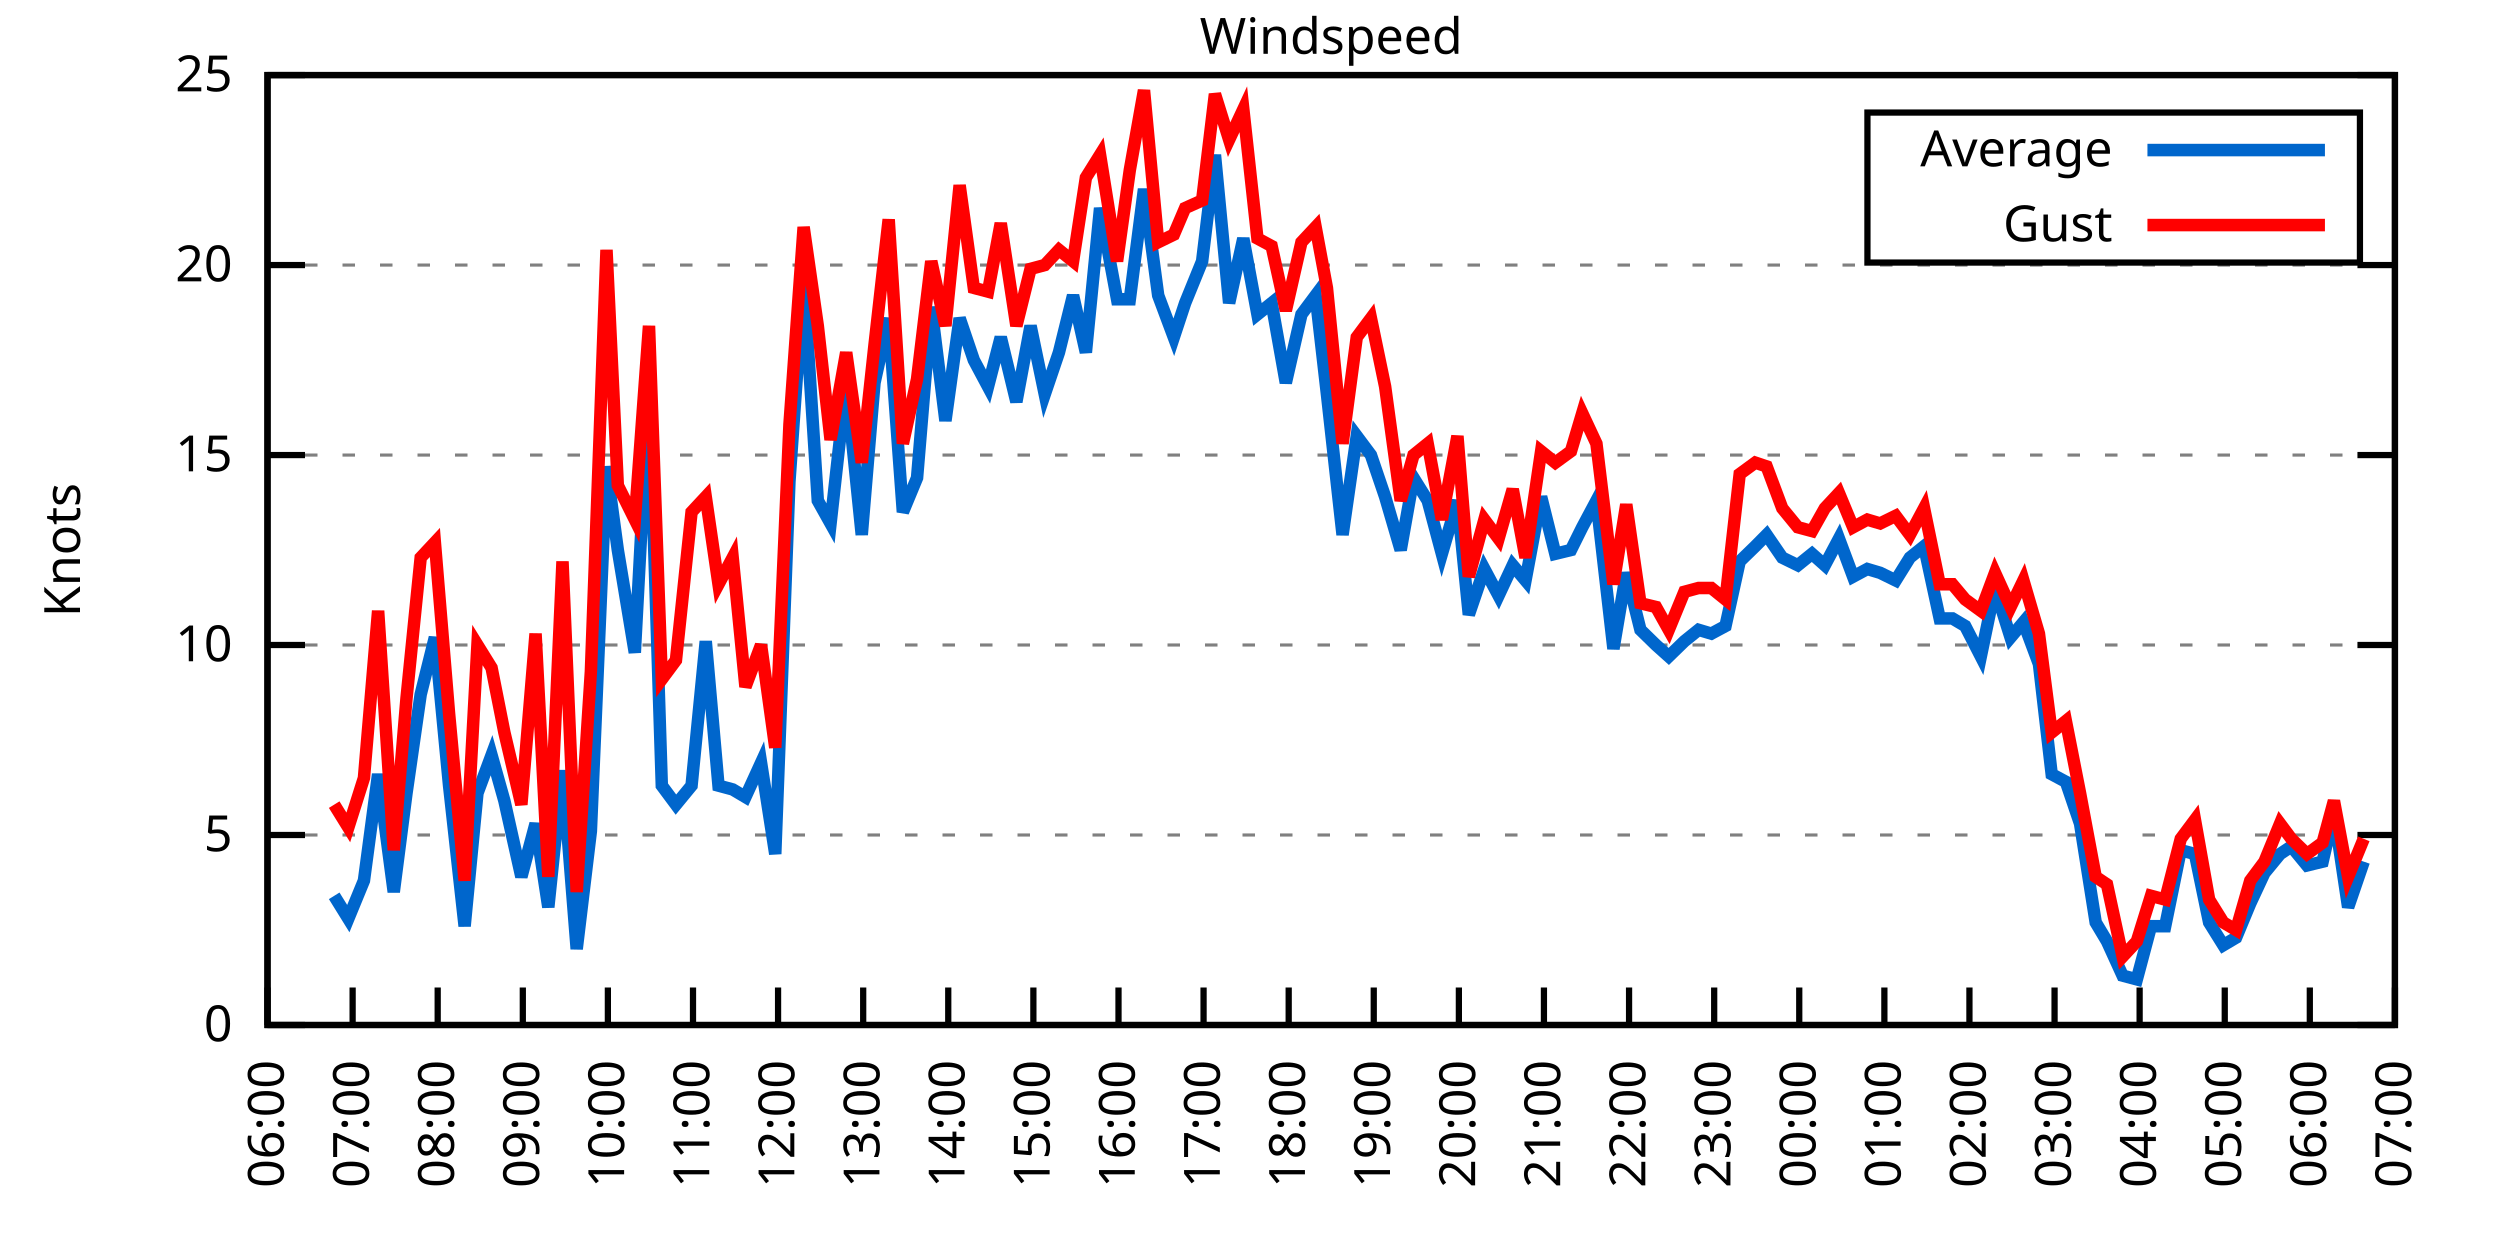
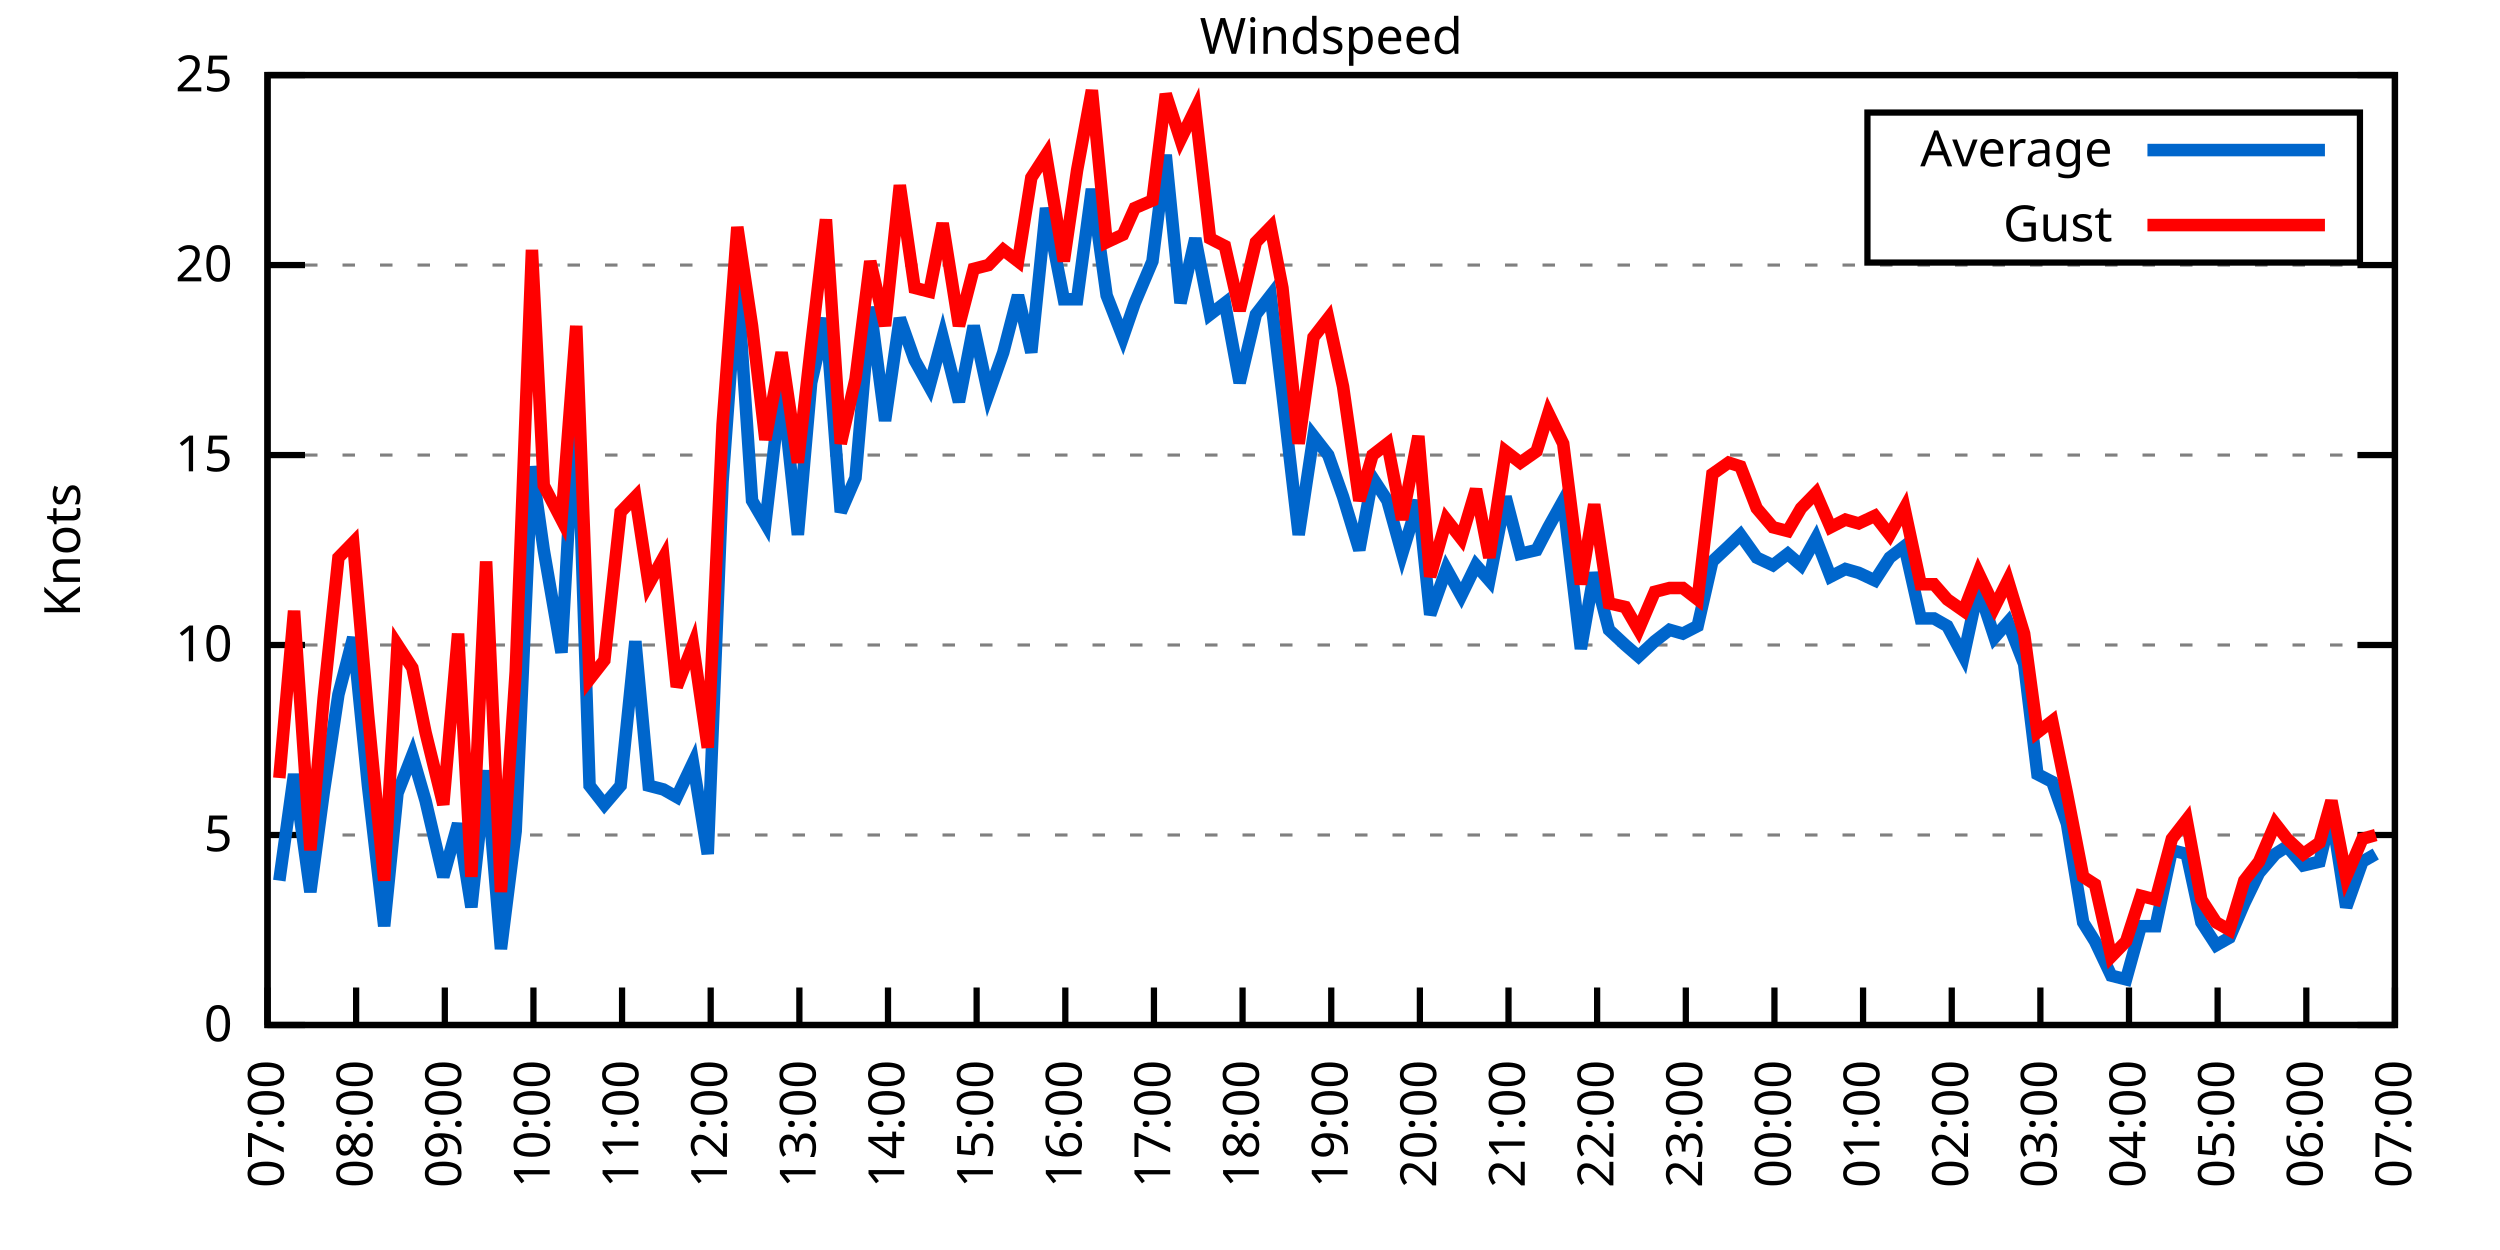
<svg xmlns="http://www.w3.org/2000/svg" xmlns:xlink="http://www.w3.org/1999/xlink" width="400" height="200" viewBox="0 0 400 200">
  <g id="gnuplot_canvas">
    <rect x="0" y="0" width="400" height="200" fill="none" />
    <defs>
      <circle id="gpDot" r="0.5" stroke-width="0.5" stroke="currentColor" />
      <path id="gpPt0" stroke-width="0.333" stroke="currentColor" d="M-1,0 h2 M0,-1 v2" />
      <path id="gpPt1" stroke-width="0.333" stroke="currentColor" d="M-1,-1 L1,1 M1,-1 L-1,1" />
      <path id="gpPt2" stroke-width="0.333" stroke="currentColor" d="M-1,0 L1,0 M0,-1 L0,1 M-1,-1 L1,1 M-1,1 L1,-1" />
      <rect id="gpPt3" stroke-width="0.333" stroke="currentColor" x="-1" y="-1" width="2" height="2" />
      <rect id="gpPt4" stroke-width="0.333" stroke="currentColor" fill="currentColor" x="-1" y="-1" width="2" height="2" />
      <circle id="gpPt5" stroke-width="0.333" stroke="currentColor" cx="0" cy="0" r="1" />
      <use xlink:href="#gpPt5" id="gpPt6" fill="currentColor" stroke="none" />
      <path id="gpPt7" stroke-width="0.333" stroke="currentColor" d="M0,-1.33 L-1.33,0.67 L1.33,0.67 z" />
      <use xlink:href="#gpPt7" id="gpPt8" fill="currentColor" stroke="none" />
      <use xlink:href="#gpPt7" id="gpPt9" stroke="currentColor" transform="rotate(180)" />
      <use xlink:href="#gpPt9" id="gpPt10" fill="currentColor" stroke="none" />
      <use xlink:href="#gpPt3" id="gpPt11" stroke="currentColor" transform="rotate(45)" />
      <use xlink:href="#gpPt11" id="gpPt12" fill="currentColor" stroke="none" />
      <path id="gpPt13" stroke-width="0.333" stroke="currentColor" d="M0,1.330 L1.265,0.411 L0.782,-1.067 L-0.782,-1.076 L-1.265,0.411 z" />
      <use xlink:href="#gpPt13" id="gpPt14" fill="currentColor" stroke="none" />
      <filter id="textbox" filterUnits="objectBoundingBox" x="0" y="0" height="1" width="1">
        <feFlood flood-color="white" flood-opacity="1" result="bgnd" />
        <feComposite in="SourceGraphic" in2="bgnd" operator="atop" />
      </filter>
      <filter id="greybox" filterUnits="objectBoundingBox" x="0" y="0" height="1" width="1">
        <feFlood flood-color="lightgrey" flood-opacity="1" result="grey" />
        <feComposite in="SourceGraphic" in2="grey" operator="atop" />
      </filter>
    </defs>
    <g fill="none" color="white" stroke="currentColor" stroke-width="1.00" stroke-linecap="butt" stroke-linejoin="miter">
</g>
    <g fill="none" color="black" stroke="currentColor" stroke-width="1.00" stroke-linecap="butt" stroke-linejoin="miter">
      <g stroke="none" shape-rendering="crispEdges">
        <polygon fill="rgb(255, 255, 255)" points="42.80,164.00 383.18,164.00 383.18,12.02 42.80,12.02 " />
      </g>
    </g>
    <g fill="none" color="black" stroke="currentColor" stroke-width="1.00" stroke-linecap="butt" stroke-linejoin="miter">
</g>
    <g fill="none" color="black" stroke="black" stroke-width="0.50" stroke-linecap="butt" stroke-linejoin="miter">
</g>
    <g fill="none" color="gray" stroke="currentColor" stroke-width="0.50" stroke-linecap="butt" stroke-linejoin="miter">
      <path stroke="gray" stroke-dasharray="2,4" class="gridline" d="M42.80,164.00 L383.19,164.00  " />
    </g>
    <g fill="none" color="gray" stroke="gray" stroke-width="1.00" stroke-linecap="butt" stroke-linejoin="miter">
</g>
    <g fill="none" color="black" stroke="currentColor" stroke-width="1.00" stroke-linecap="butt" stroke-linejoin="miter">
      <path stroke="black" d="M42.80,164.00 L48.80,164.00 M383.19,164.00 L377.19,164.00  " />
      <g transform="translate(37.20,166.60)" stroke="none" fill="black" font-family="Sans" font-size="8.00" text-anchor="end">
        <text>
          <tspan font-family="Sans"> 0</tspan>
        </text>
      </g>
    </g>
    <g fill="none" color="black" stroke="currentColor" stroke-width="1.00" stroke-linecap="butt" stroke-linejoin="miter">
</g>
    <g fill="none" color="black" stroke="black" stroke-width="0.50" stroke-linecap="butt" stroke-linejoin="miter">
</g>
    <g fill="none" color="gray" stroke="currentColor" stroke-width="0.50" stroke-linecap="butt" stroke-linejoin="miter">
      <path stroke="gray" stroke-dasharray="2,4" class="gridline" d="M42.80,133.60 L383.19,133.60  " />
    </g>
    <g fill="none" color="gray" stroke="gray" stroke-width="1.00" stroke-linecap="butt" stroke-linejoin="miter">
</g>
    <g fill="none" color="black" stroke="currentColor" stroke-width="1.00" stroke-linecap="butt" stroke-linejoin="miter">
      <path stroke="black" d="M42.80,133.60 L48.80,133.60 M383.19,133.60 L377.19,133.60  " />
      <g transform="translate(37.20,136.20)" stroke="none" fill="black" font-family="Sans" font-size="8.00" text-anchor="end">
        <text>
          <tspan font-family="Sans"> 5</tspan>
        </text>
      </g>
    </g>
    <g fill="none" color="black" stroke="currentColor" stroke-width="1.00" stroke-linecap="butt" stroke-linejoin="miter">
</g>
    <g fill="none" color="black" stroke="black" stroke-width="0.50" stroke-linecap="butt" stroke-linejoin="miter">
</g>
    <g fill="none" color="gray" stroke="currentColor" stroke-width="0.50" stroke-linecap="butt" stroke-linejoin="miter">
      <path stroke="gray" stroke-dasharray="2,4" class="gridline" d="M42.80,103.20 L383.19,103.20  " />
    </g>
    <g fill="none" color="gray" stroke="gray" stroke-width="1.00" stroke-linecap="butt" stroke-linejoin="miter">
</g>
    <g fill="none" color="black" stroke="currentColor" stroke-width="1.00" stroke-linecap="butt" stroke-linejoin="miter">
      <path stroke="black" d="M42.80,103.20 L48.80,103.20 M383.19,103.20 L377.19,103.20  " />
      <g transform="translate(37.20,105.80)" stroke="none" fill="black" font-family="Sans" font-size="8.00" text-anchor="end">
        <text>
          <tspan font-family="Sans"> 10</tspan>
        </text>
      </g>
    </g>
    <g fill="none" color="black" stroke="currentColor" stroke-width="1.00" stroke-linecap="butt" stroke-linejoin="miter">
</g>
    <g fill="none" color="black" stroke="black" stroke-width="0.50" stroke-linecap="butt" stroke-linejoin="miter">
</g>
    <g fill="none" color="gray" stroke="currentColor" stroke-width="0.50" stroke-linecap="butt" stroke-linejoin="miter">
      <path stroke="gray" stroke-dasharray="2,4" class="gridline" d="M42.80,72.81 L383.19,72.81  " />
    </g>
    <g fill="none" color="gray" stroke="gray" stroke-width="1.00" stroke-linecap="butt" stroke-linejoin="miter">
</g>
    <g fill="none" color="black" stroke="currentColor" stroke-width="1.00" stroke-linecap="butt" stroke-linejoin="miter">
      <path stroke="black" d="M42.80,72.81 L48.80,72.81 M383.19,72.81 L377.19,72.81  " />
      <g transform="translate(37.20,75.41)" stroke="none" fill="black" font-family="Sans" font-size="8.00" text-anchor="end">
        <text>
          <tspan font-family="Sans"> 15</tspan>
        </text>
      </g>
    </g>
    <g fill="none" color="black" stroke="currentColor" stroke-width="1.00" stroke-linecap="butt" stroke-linejoin="miter">
</g>
    <g fill="none" color="black" stroke="black" stroke-width="0.50" stroke-linecap="butt" stroke-linejoin="miter">
</g>
    <g fill="none" color="gray" stroke="currentColor" stroke-width="0.50" stroke-linecap="butt" stroke-linejoin="miter">
      <path stroke="gray" stroke-dasharray="2,4" class="gridline" d="M42.80,42.41 L383.19,42.41  " />
    </g>
    <g fill="none" color="gray" stroke="gray" stroke-width="1.00" stroke-linecap="butt" stroke-linejoin="miter">
</g>
    <g fill="none" color="black" stroke="currentColor" stroke-width="1.00" stroke-linecap="butt" stroke-linejoin="miter">
      <path stroke="black" d="M42.80,42.41 L48.80,42.41 M383.19,42.41 L377.19,42.41  " />
      <g transform="translate(37.20,45.01)" stroke="none" fill="black" font-family="Sans" font-size="8.00" text-anchor="end">
        <text>
          <tspan font-family="Sans"> 20</tspan>
        </text>
      </g>
    </g>
    <g fill="none" color="black" stroke="currentColor" stroke-width="1.00" stroke-linecap="butt" stroke-linejoin="miter">
</g>
    <g fill="none" color="black" stroke="black" stroke-width="0.50" stroke-linecap="butt" stroke-linejoin="miter">
</g>
    <g fill="none" color="gray" stroke="currentColor" stroke-width="0.50" stroke-linecap="butt" stroke-linejoin="miter">
      <path stroke="gray" stroke-dasharray="2,4" class="gridline" d="M42.80,12.01 L383.19,12.01  " />
    </g>
    <g fill="none" color="gray" stroke="gray" stroke-width="1.00" stroke-linecap="butt" stroke-linejoin="miter">
</g>
    <g fill="none" color="black" stroke="currentColor" stroke-width="1.00" stroke-linecap="butt" stroke-linejoin="miter">
      <path stroke="black" d="M42.80,12.01 L48.80,12.01 M383.19,12.01 L377.19,12.01  " />
      <g transform="translate(37.20,14.61)" stroke="none" fill="black" font-family="Sans" font-size="8.00" text-anchor="end">
        <text>
          <tspan font-family="Sans"> 25</tspan>
        </text>
      </g>
    </g>
    <g fill="none" color="black" stroke="currentColor" stroke-width="1.00" stroke-linecap="butt" stroke-linejoin="miter">
      <path stroke="black" d="M42.80,164.00 L42.80,158.00  " />
      <g transform="translate(45.40,169.60) rotate(270.00)" stroke="none" fill="black" font-family="Sans" font-size="8.00" text-anchor="end">
        <text>
-           <tspan font-family="Sans">06:00</tspan>
-         </text>
-       </g>
-     </g>
-     <g fill="none" color="black" stroke="currentColor" stroke-width="1.00" stroke-linecap="butt" stroke-linejoin="miter">
-       <path stroke="black" d="M56.42,164.00 L56.42,158.00  " />
-       <g transform="translate(59.02,169.60) rotate(270.00)" stroke="none" fill="black" font-family="Sans" font-size="8.00" text-anchor="end">
-         <text>
          <tspan font-family="Sans">07:00</tspan>
        </text>
      </g>
    </g>
    <g fill="none" color="black" stroke="currentColor" stroke-width="1.00" stroke-linecap="butt" stroke-linejoin="miter">
-       <path stroke="black" d="M70.03,164.00 L70.03,158.00  " />
-       <g transform="translate(72.63,169.60) rotate(270.00)" stroke="none" fill="black" font-family="Sans" font-size="8.00" text-anchor="end">
+       <path stroke="black" d="M56.98,164.00 L56.98,158.00  " />
+       <g transform="translate(59.58,169.60) rotate(270.00)" stroke="none" fill="black" font-family="Sans" font-size="8.00" text-anchor="end">
        <text>
          <tspan font-family="Sans">08:00</tspan>
        </text>
      </g>
    </g>
    <g fill="none" color="black" stroke="currentColor" stroke-width="1.00" stroke-linecap="butt" stroke-linejoin="miter">
-       <path stroke="black" d="M83.65,164.00 L83.65,158.00  " />
-       <g transform="translate(86.25,169.60) rotate(270.00)" stroke="none" fill="black" font-family="Sans" font-size="8.00" text-anchor="end">
+       <path stroke="black" d="M71.17,164.00 L71.17,158.00  " />
+       <g transform="translate(73.77,169.60) rotate(270.00)" stroke="none" fill="black" font-family="Sans" font-size="8.00" text-anchor="end">
        <text>
          <tspan font-family="Sans">09:00</tspan>
        </text>
      </g>
    </g>
    <g fill="none" color="black" stroke="currentColor" stroke-width="1.00" stroke-linecap="butt" stroke-linejoin="miter">
-       <path stroke="black" d="M97.26,164.00 L97.26,158.00  " />
-       <g transform="translate(99.86,169.60) rotate(270.00)" stroke="none" fill="black" font-family="Sans" font-size="8.00" text-anchor="end">
+       <path stroke="black" d="M85.35,164.00 L85.35,158.00  " />
+       <g transform="translate(87.95,169.60) rotate(270.00)" stroke="none" fill="black" font-family="Sans" font-size="8.00" text-anchor="end">
        <text>
          <tspan font-family="Sans">10:00</tspan>
        </text>
      </g>
    </g>
    <g fill="none" color="black" stroke="currentColor" stroke-width="1.00" stroke-linecap="butt" stroke-linejoin="miter">
-       <path stroke="black" d="M110.88,164.00 L110.88,158.00  " />
-       <g transform="translate(113.48,169.60) rotate(270.00)" stroke="none" fill="black" font-family="Sans" font-size="8.00" text-anchor="end">
+       <path stroke="black" d="M99.53,164.00 L99.53,158.00  " />
+       <g transform="translate(102.13,169.60) rotate(270.00)" stroke="none" fill="black" font-family="Sans" font-size="8.00" text-anchor="end">
        <text>
          <tspan font-family="Sans">11:00</tspan>
        </text>
      </g>
    </g>
    <g fill="none" color="black" stroke="currentColor" stroke-width="1.00" stroke-linecap="butt" stroke-linejoin="miter">
-       <path stroke="black" d="M124.49,164.00 L124.49,158.00  " />
-       <g transform="translate(127.09,169.60) rotate(270.00)" stroke="none" fill="black" font-family="Sans" font-size="8.00" text-anchor="end">
+       <path stroke="black" d="M113.71,164.00 L113.71,158.00  " />
+       <g transform="translate(116.31,169.60) rotate(270.00)" stroke="none" fill="black" font-family="Sans" font-size="8.00" text-anchor="end">
        <text>
          <tspan font-family="Sans">12:00</tspan>
        </text>
      </g>
    </g>
    <g fill="none" color="black" stroke="currentColor" stroke-width="1.00" stroke-linecap="butt" stroke-linejoin="miter">
-       <path stroke="black" d="M138.11,164.00 L138.11,158.00  " />
-       <g transform="translate(140.71,169.60) rotate(270.00)" stroke="none" fill="black" font-family="Sans" font-size="8.00" text-anchor="end">
+       <path stroke="black" d="M127.90,164.00 L127.90,158.00  " />
+       <g transform="translate(130.50,169.60) rotate(270.00)" stroke="none" fill="black" font-family="Sans" font-size="8.00" text-anchor="end">
        <text>
          <tspan font-family="Sans">13:00</tspan>
        </text>
      </g>
    </g>
    <g fill="none" color="black" stroke="currentColor" stroke-width="1.00" stroke-linecap="butt" stroke-linejoin="miter">
-       <path stroke="black" d="M151.72,164.00 L151.72,158.00  " />
-       <g transform="translate(154.32,169.60) rotate(270.00)" stroke="none" fill="black" font-family="Sans" font-size="8.00" text-anchor="end">
+       <path stroke="black" d="M142.08,164.00 L142.08,158.00  " />
+       <g transform="translate(144.68,169.60) rotate(270.00)" stroke="none" fill="black" font-family="Sans" font-size="8.00" text-anchor="end">
        <text>
          <tspan font-family="Sans">14:00</tspan>
        </text>
      </g>
    </g>
    <g fill="none" color="black" stroke="currentColor" stroke-width="1.00" stroke-linecap="butt" stroke-linejoin="miter">
-       <path stroke="black" d="M165.34,164.00 L165.34,158.00  " />
-       <g transform="translate(167.94,169.60) rotate(270.00)" stroke="none" fill="black" font-family="Sans" font-size="8.00" text-anchor="end">
+       <path stroke="black" d="M156.26,164.00 L156.26,158.00  " />
+       <g transform="translate(158.86,169.60) rotate(270.00)" stroke="none" fill="black" font-family="Sans" font-size="8.00" text-anchor="end">
        <text>
          <tspan font-family="Sans">15:00</tspan>
        </text>
      </g>
    </g>
    <g fill="none" color="black" stroke="currentColor" stroke-width="1.00" stroke-linecap="butt" stroke-linejoin="miter">
-       <path stroke="black" d="M178.96,164.00 L178.96,158.00  " />
-       <g transform="translate(181.56,169.60) rotate(270.00)" stroke="none" fill="black" font-family="Sans" font-size="8.00" text-anchor="end">
+       <path stroke="black" d="M170.45,164.00 L170.45,158.00  " />
+       <g transform="translate(173.05,169.60) rotate(270.00)" stroke="none" fill="black" font-family="Sans" font-size="8.00" text-anchor="end">
        <text>
          <tspan font-family="Sans">16:00</tspan>
        </text>
      </g>
    </g>
    <g fill="none" color="black" stroke="currentColor" stroke-width="1.00" stroke-linecap="butt" stroke-linejoin="miter">
-       <path stroke="black" d="M192.57,164.00 L192.57,158.00  " />
-       <g transform="translate(195.17,169.60) rotate(270.00)" stroke="none" fill="black" font-family="Sans" font-size="8.00" text-anchor="end">
+       <path stroke="black" d="M184.63,164.00 L184.63,158.00  " />
+       <g transform="translate(187.23,169.60) rotate(270.00)" stroke="none" fill="black" font-family="Sans" font-size="8.00" text-anchor="end">
        <text>
          <tspan font-family="Sans">17:00</tspan>
        </text>
      </g>
    </g>
    <g fill="none" color="black" stroke="currentColor" stroke-width="1.00" stroke-linecap="butt" stroke-linejoin="miter">
-       <path stroke="black" d="M206.19,164.00 L206.19,158.00  " />
-       <g transform="translate(208.79,169.60) rotate(270.00)" stroke="none" fill="black" font-family="Sans" font-size="8.00" text-anchor="end">
+       <path stroke="black" d="M198.81,164.00 L198.81,158.00  " />
+       <g transform="translate(201.41,169.60) rotate(270.00)" stroke="none" fill="black" font-family="Sans" font-size="8.00" text-anchor="end">
        <text>
          <tspan font-family="Sans">18:00</tspan>
        </text>
      </g>
    </g>
    <g fill="none" color="black" stroke="currentColor" stroke-width="1.00" stroke-linecap="butt" stroke-linejoin="miter">
-       <path stroke="black" d="M219.80,164.00 L219.80,158.00  " />
-       <g transform="translate(222.40,169.60) rotate(270.00)" stroke="none" fill="black" font-family="Sans" font-size="8.00" text-anchor="end">
+       <path stroke="black" d="M213.00,164.00 L213.00,158.00  " />
+       <g transform="translate(215.60,169.60) rotate(270.00)" stroke="none" fill="black" font-family="Sans" font-size="8.00" text-anchor="end">
        <text>
          <tspan font-family="Sans">19:00</tspan>
        </text>
      </g>
    </g>
    <g fill="none" color="black" stroke="currentColor" stroke-width="1.00" stroke-linecap="butt" stroke-linejoin="miter">
-       <path stroke="black" d="M233.42,164.00 L233.42,158.00  " />
-       <g transform="translate(236.02,169.60) rotate(270.00)" stroke="none" fill="black" font-family="Sans" font-size="8.00" text-anchor="end">
+       <path stroke="black" d="M227.18,164.00 L227.18,158.00  " />
+       <g transform="translate(229.78,169.60) rotate(270.00)" stroke="none" fill="black" font-family="Sans" font-size="8.00" text-anchor="end">
        <text>
          <tspan font-family="Sans">20:00</tspan>
        </text>
      </g>
    </g>
    <g fill="none" color="black" stroke="currentColor" stroke-width="1.00" stroke-linecap="butt" stroke-linejoin="miter">
-       <path stroke="black" d="M247.03,164.00 L247.03,158.00  " />
-       <g transform="translate(249.63,169.60) rotate(270.00)" stroke="none" fill="black" font-family="Sans" font-size="8.00" text-anchor="end">
+       <path stroke="black" d="M241.36,164.00 L241.36,158.00  " />
+       <g transform="translate(243.96,169.60) rotate(270.00)" stroke="none" fill="black" font-family="Sans" font-size="8.00" text-anchor="end">
        <text>
          <tspan font-family="Sans">21:00</tspan>
        </text>
      </g>
    </g>
    <g fill="none" color="black" stroke="currentColor" stroke-width="1.00" stroke-linecap="butt" stroke-linejoin="miter">
-       <path stroke="black" d="M260.65,164.00 L260.65,158.00  " />
-       <g transform="translate(263.25,169.60) rotate(270.00)" stroke="none" fill="black" font-family="Sans" font-size="8.00" text-anchor="end">
+       <path stroke="black" d="M255.54,164.00 L255.54,158.00  " />
+       <g transform="translate(258.14,169.60) rotate(270.00)" stroke="none" fill="black" font-family="Sans" font-size="8.00" text-anchor="end">
        <text>
          <tspan font-family="Sans">22:00</tspan>
        </text>
      </g>
    </g>
    <g fill="none" color="black" stroke="currentColor" stroke-width="1.00" stroke-linecap="butt" stroke-linejoin="miter">
-       <path stroke="black" d="M274.27,164.00 L274.27,158.00  " />
-       <g transform="translate(276.87,169.60) rotate(270.00)" stroke="none" fill="black" font-family="Sans" font-size="8.00" text-anchor="end">
+       <path stroke="black" d="M269.73,164.00 L269.73,158.00  " />
+       <g transform="translate(272.33,169.60) rotate(270.00)" stroke="none" fill="black" font-family="Sans" font-size="8.00" text-anchor="end">
        <text>
          <tspan font-family="Sans">23:00</tspan>
        </text>
      </g>
    </g>
    <g fill="none" color="black" stroke="currentColor" stroke-width="1.00" stroke-linecap="butt" stroke-linejoin="miter">
-       <path stroke="black" d="M287.88,164.00 L287.88,158.00  " />
-       <g transform="translate(290.48,169.60) rotate(270.00)" stroke="none" fill="black" font-family="Sans" font-size="8.00" text-anchor="end">
+       <path stroke="black" d="M283.91,164.00 L283.91,158.00  " />
+       <g transform="translate(286.51,169.60) rotate(270.00)" stroke="none" fill="black" font-family="Sans" font-size="8.00" text-anchor="end">
        <text>
          <tspan font-family="Sans">00:00</tspan>
        </text>
      </g>
    </g>
    <g fill="none" color="black" stroke="currentColor" stroke-width="1.00" stroke-linecap="butt" stroke-linejoin="miter">
-       <path stroke="black" d="M301.50,164.00 L301.50,158.00  " />
-       <g transform="translate(304.10,169.60) rotate(270.00)" stroke="none" fill="black" font-family="Sans" font-size="8.00" text-anchor="end">
+       <path stroke="black" d="M298.09,164.00 L298.09,158.00  " />
+       <g transform="translate(300.69,169.60) rotate(270.00)" stroke="none" fill="black" font-family="Sans" font-size="8.00" text-anchor="end">
        <text>
          <tspan font-family="Sans">01:00</tspan>
        </text>
      </g>
    </g>
    <g fill="none" color="black" stroke="currentColor" stroke-width="1.00" stroke-linecap="butt" stroke-linejoin="miter">
-       <path stroke="black" d="M315.11,164.00 L315.11,158.00  " />
-       <g transform="translate(317.71,169.60) rotate(270.00)" stroke="none" fill="black" font-family="Sans" font-size="8.00" text-anchor="end">
+       <path stroke="black" d="M312.28,164.00 L312.28,158.00  " />
+       <g transform="translate(314.88,169.60) rotate(270.00)" stroke="none" fill="black" font-family="Sans" font-size="8.00" text-anchor="end">
        <text>
          <tspan font-family="Sans">02:00</tspan>
        </text>
      </g>
    </g>
    <g fill="none" color="black" stroke="currentColor" stroke-width="1.00" stroke-linecap="butt" stroke-linejoin="miter">
-       <path stroke="black" d="M328.73,164.00 L328.73,158.00  " />
-       <g transform="translate(331.33,169.60) rotate(270.00)" stroke="none" fill="black" font-family="Sans" font-size="8.00" text-anchor="end">
+       <path stroke="black" d="M326.46,164.00 L326.46,158.00  " />
+       <g transform="translate(329.06,169.60) rotate(270.00)" stroke="none" fill="black" font-family="Sans" font-size="8.00" text-anchor="end">
        <text>
          <tspan font-family="Sans">03:00</tspan>
        </text>
      </g>
    </g>
    <g fill="none" color="black" stroke="currentColor" stroke-width="1.00" stroke-linecap="butt" stroke-linejoin="miter">
-       <path stroke="black" d="M342.34,164.00 L342.34,158.00  " />
-       <g transform="translate(344.94,169.60) rotate(270.00)" stroke="none" fill="black" font-family="Sans" font-size="8.00" text-anchor="end">
+       <path stroke="black" d="M340.64,164.00 L340.64,158.00  " />
+       <g transform="translate(343.24,169.60) rotate(270.00)" stroke="none" fill="black" font-family="Sans" font-size="8.00" text-anchor="end">
        <text>
          <tspan font-family="Sans">04:00</tspan>
        </text>
      </g>
    </g>
    <g fill="none" color="black" stroke="currentColor" stroke-width="1.00" stroke-linecap="butt" stroke-linejoin="miter">
-       <path stroke="black" d="M355.96,164.00 L355.96,158.00  " />
-       <g transform="translate(358.56,169.60) rotate(270.00)" stroke="none" fill="black" font-family="Sans" font-size="8.00" text-anchor="end">
+       <path stroke="black" d="M354.82,164.00 L354.82,158.00  " />
+       <g transform="translate(357.42,169.60) rotate(270.00)" stroke="none" fill="black" font-family="Sans" font-size="8.00" text-anchor="end">
        <text>
          <tspan font-family="Sans">05:00</tspan>
        </text>
      </g>
    </g>
    <g fill="none" color="black" stroke="currentColor" stroke-width="1.00" stroke-linecap="butt" stroke-linejoin="miter">
-       <path stroke="black" d="M369.57,164.00 L369.57,158.00  " />
-       <g transform="translate(372.17,169.60) rotate(270.00)" stroke="none" fill="black" font-family="Sans" font-size="8.00" text-anchor="end">
+       <path stroke="black" d="M369.01,164.00 L369.01,158.00  " />
+       <g transform="translate(371.61,169.60) rotate(270.00)" stroke="none" fill="black" font-family="Sans" font-size="8.00" text-anchor="end">
        <text>
          <tspan font-family="Sans">06:00</tspan>
        </text>
      </g>
    </g>
    <g fill="none" color="black" stroke="currentColor" stroke-width="1.00" stroke-linecap="butt" stroke-linejoin="miter">
      <path stroke="black" d="M383.19,164.00 L383.19,158.00  " />
      <g transform="translate(385.79,169.60) rotate(270.00)" stroke="none" fill="black" font-family="Sans" font-size="8.00" text-anchor="end">
        <text>
          <tspan font-family="Sans">07:00</tspan>
        </text>
      </g>
    </g>
    <g fill="none" color="black" stroke="currentColor" stroke-width="1.00" stroke-linecap="butt" stroke-linejoin="miter">
</g>
    <g fill="none" color="black" stroke="currentColor" stroke-width="1.00" stroke-linecap="butt" stroke-linejoin="miter">
      <path stroke="black" d="M42.80,12.01 L42.80,164.00 L383.19,164.00 L383.19,12.01 L42.80,12.01 Z  " />
    </g>
    <g fill="none" color="black" stroke="currentColor" stroke-width="1.00" stroke-linecap="butt" stroke-linejoin="miter">
</g>
    <g fill="none" color="black" stroke="currentColor" stroke-width="1.00" stroke-linecap="butt" stroke-linejoin="miter">
      <path stroke="black" d="M298.79,42.01 L298.79,18.01 L377.59,18.01 L377.59,42.01 L298.79,42.01 Z  " />
    </g>
    <g id="Windspeed_plot_1">
      <g fill="none" color="white" stroke="black" stroke-width="2.00" stroke-linecap="butt" stroke-linejoin="miter">
</g>
      <g fill="none" color="black" stroke="currentColor" stroke-width="2.00" stroke-linecap="butt" stroke-linejoin="miter">
        <g transform="translate(337.99,26.61)" stroke="none" fill="black" font-family="Sans" font-size="8.00" text-anchor="end">
          <text>
            <tspan font-family="Sans">Average</tspan>
          </text>
        </g>
      </g>
      <g fill="none" color="black" stroke="currentColor" stroke-width="2.00" stroke-linecap="butt" stroke-linejoin="miter">
-         <path stroke="rgb(  0, 102, 204)" d="M343.59,24.01 L371.99,24.01 M53.47,143.33 L55.73,146.98 L58.23,140.90 L60.50,123.87 L63.00,142.72 L65.04,126.91   L67.31,111.11 L69.58,101.99 L71.85,125.70 L74.34,148.19 L76.39,126.91 L78.65,120.83 L80.70,128.13 L83.42,140.29   L85.69,131.78 L87.73,145.15 L90.00,123.27 L92.27,151.84 L94.54,132.99 L97.04,74.63 L98.85,88.00 L101.57,104.42   L103.84,61.86 L105.89,125.70 L108.15,128.74 L110.65,125.70 L112.92,102.60 L114.96,125.70 L117.23,126.31 L119.27,127.52   L121.77,122.05 L124.04,136.64 L126.31,77.06 L128.58,44.84 L130.85,80.10 L132.89,83.75 L135.39,61.25 L137.88,85.57   L139.92,61.25 L142.19,50.92 L144.46,81.93 L146.73,76.45 L149.00,49.10 L151.27,67.33 L153.54,50.92 L155.81,57.61   L158.08,61.86 L160.12,53.96 L162.62,64.29 L164.89,52.14 L167.16,63.08 L169.43,56.39 L171.69,47.27 L173.74,56.39   L176.01,33.29 L178.73,47.88 L180.77,47.88 L183.04,30.25 L185.31,47.27 L187.81,53.96 L189.62,48.49 L192.34,41.80   L194.39,24.78 L196.66,48.49 L198.93,38.15 L201.19,50.31 L203.46,48.49 L205.73,61.25 L208.23,50.31 L210.50,47.27   L212.31,63.08 L214.81,85.57 L217.08,69.77 L219.35,72.81 L221.62,79.49 L224.11,88.00 L226.16,76.45 L228.43,80.10   L230.70,88.61 L233.19,80.10 L235.01,98.34 L237.50,91.04 L239.77,95.30 L242.04,90.44 L244.08,92.87 L246.58,79.49   L248.85,88.61 L251.35,88.00 L253.16,84.36 L255.43,80.10 L258.15,103.81 L260.20,91.65 L262.47,100.77 L264.96,103.20   L267.00,105.03 L269.50,102.60 L271.77,100.77 L273.81,101.38 L276.08,100.16 L278.35,89.83 L280.85,87.40 L282.66,85.57   L285.16,89.22 L287.65,90.44 L289.92,88.61 L291.97,90.44 L294.23,86.18 L296.50,92.26 L298.77,91.04 L300.82,91.65   L303.31,92.87 L305.58,89.22 L307.85,87.40 L310.35,98.95 L312.39,98.95 L314.43,100.16 L316.93,105.03 L319.20,94.08   L321.69,101.99 L323.74,99.56 L326.23,106.24 L328.27,123.87 L330.54,125.09 L332.81,131.78 L335.31,147.59 L337.12,150.62   L339.62,156.10 L341.89,156.70 L344.16,148.19 L346.43,148.19 L348.92,136.03 L351.19,136.64 L353.46,147.59 L355.73,151.23   L357.77,150.02 L360.04,144.55 L362.31,139.68 L364.81,136.64 L366.62,135.43 L369.12,138.47 L371.62,137.86 L373.43,129.95   L375.70,145.15 L378.20,137.86  " />
+         <path stroke="rgb(  0, 102, 204)" d="M343.59,24.01 L371.99,24.01 M44.69,140.90 L47.05,123.87 L49.66,142.72 L51.78,126.91 L54.15,111.11 L56.51,101.99   L58.87,125.70 L61.47,148.19 L63.60,126.91 L65.97,120.83 L68.09,128.13 L70.93,140.29 L73.29,131.78 L75.42,145.15   L77.78,123.27 L80.15,151.84 L82.51,132.99 L85.11,74.63 L87.00,88.00 L89.84,104.42 L92.20,61.86 L94.33,125.70   L96.70,128.74 L99.30,125.70 L101.66,102.60 L103.79,125.70 L106.15,126.31 L108.28,127.52 L110.88,122.05 L113.24,136.64   L115.61,77.06 L117.97,44.84 L120.33,80.10 L122.46,83.75 L125.06,61.25 L127.66,85.57 L129.79,61.25 L132.15,50.92   L134.52,81.93 L136.88,76.45 L139.24,49.10 L141.61,67.33 L143.97,50.92 L146.34,57.61 L148.70,61.86 L150.83,53.96   L153.43,64.29 L155.79,52.14 L158.15,63.08 L160.52,56.39 L162.88,47.27 L165.01,56.39 L167.37,33.29 L170.21,47.88   L172.34,47.88 L174.70,30.25 L177.06,47.27 L179.67,53.96 L181.56,48.49 L184.39,41.80 L186.52,24.78 L188.88,48.49   L191.25,38.15 L193.61,50.31 L195.98,48.49 L198.34,61.25 L200.94,50.31 L203.30,47.27 L205.19,63.08 L207.79,85.57   L210.16,69.77 L212.52,72.81 L214.89,79.49 L217.49,88.00 L219.61,76.45 L221.98,80.10 L224.34,88.61 L226.94,80.10   L228.83,98.34 L231.43,91.04 L233.80,95.30 L236.16,90.44 L238.29,92.87 L240.89,79.49 L243.25,88.61 L245.85,88.00   L247.74,84.36 L250.11,80.10 L252.94,103.81 L255.07,91.65 L257.43,100.77 L260.04,103.20 L262.16,105.03 L264.76,102.60   L267.13,100.77 L269.25,101.38 L271.62,100.16 L273.98,89.83 L276.58,87.40 L278.47,85.57 L281.07,89.22 L283.67,90.44   L286.04,88.61 L288.16,90.44 L290.53,86.18 L292.89,92.26 L295.26,91.04 L297.38,91.65 L299.98,92.87 L302.35,89.22   L304.71,87.40 L307.31,98.95 L309.44,98.95 L311.57,100.16 L314.17,105.03 L316.53,94.08 L319.13,101.99 L321.26,99.56   L323.86,106.24 L325.99,123.87 L328.35,125.09 L330.71,131.78 L333.31,147.59 L335.20,150.62 L337.80,156.10 L340.17,156.70   L342.53,148.19 L344.90,148.19 L347.50,136.03 L349.86,136.64 L352.22,147.59 L354.59,151.23 L356.72,150.02 L359.08,144.55   L361.44,139.68 L364.04,136.64 L365.93,135.43 L368.53,138.47 L371.13,137.86 L373.03,129.95 L375.39,145.15 L377.99,137.86   L380.12,136.64  " />
      </g>
    </g>
    <g id="Windspeed_plot_2">
      <g fill="none" color="black" stroke="currentColor" stroke-width="2.00" stroke-linecap="butt" stroke-linejoin="miter">
        <g transform="translate(337.99,38.61)" stroke="none" fill="black" font-family="Sans" font-size="8.00" text-anchor="end">
          <text>
            <tspan font-family="Sans">Gust</tspan>
          </text>
        </g>
      </g>
      <g fill="none" color="black" stroke="currentColor" stroke-width="2.00" stroke-linecap="butt" stroke-linejoin="miter">
-         <path stroke="rgb(255,   0,   0)" d="M343.59,36.01 L371.99,36.01 M53.47,128.74 L55.73,132.39 L58.23,124.48 L60.50,97.73 L63.00,136.03 L65.04,111.72   L67.31,89.22 L69.58,86.79 L71.85,114.15 L74.34,140.90 L76.39,103.20 L78.65,106.85 L80.70,117.19 L83.42,128.74   L85.69,101.38 L87.73,140.29 L90.00,89.83 L92.27,142.72 L94.54,107.46 L97.04,39.98 L98.85,77.67 L101.57,83.14   L103.84,52.14 L105.89,108.68 L108.15,105.64 L110.65,81.93 L112.92,79.49 L114.96,93.48 L117.23,89.22 L119.27,109.89   L121.77,103.20 L124.04,119.62 L126.31,67.94 L128.58,36.33 L130.85,52.14 L132.89,70.37 L135.39,56.39 L137.88,74.02   L139.92,55.18 L142.19,35.11 L144.46,70.98 L146.73,60.65 L149.00,41.80 L151.27,52.14 L153.54,29.64 L155.81,46.06   L158.08,46.66 L160.12,35.72 L162.62,52.14 L164.89,43.02 L167.16,42.41 L169.43,39.98 L171.69,41.80 L173.74,28.42   L176.01,24.78 L178.73,41.80 L180.77,27.21 L183.04,14.44 L185.31,38.76 L187.81,37.54 L189.62,33.29 L192.34,32.07   L194.39,15.05 L196.66,22.35 L198.93,17.48 L201.19,38.15 L203.46,39.37 L205.73,49.70 L208.23,38.76 L210.50,36.33   L212.31,46.06 L214.81,70.98 L217.08,53.96 L219.35,50.92 L221.62,61.86 L224.11,80.10 L226.16,72.81 L228.43,70.98   L230.70,83.14 L233.19,69.77 L235.01,92.26 L237.50,83.14 L239.77,86.18 L242.04,78.28 L244.08,89.22 L246.58,72.20   L248.85,74.02 L251.35,72.20 L253.16,66.12 L255.43,70.98 L258.15,93.48 L260.20,80.71 L262.47,96.52 L264.96,97.12   L267.00,100.77 L269.50,94.69 L271.77,94.08 L273.81,94.08 L276.08,95.91 L278.35,75.85 L280.85,74.02 L282.66,74.63   L285.16,81.32 L287.65,84.36 L289.92,84.97 L291.97,81.32 L294.23,78.89 L296.50,84.36 L298.77,83.14 L300.82,83.75   L303.31,82.53 L305.58,85.57 L307.85,81.32 L310.35,93.48 L312.39,93.48 L314.43,95.91 L316.93,97.73 L319.20,91.65   L321.69,97.12 L323.74,92.87 L326.23,101.38 L328.27,117.19 L330.54,115.36 L332.81,126.91 L335.31,140.29 L337.12,141.51   L339.62,153.06 L341.89,150.62 L344.16,143.33 L346.43,143.94 L348.92,134.21 L351.19,131.17 L353.46,143.94 L355.73,147.59   L357.77,148.80 L360.04,140.90 L362.31,137.86 L364.81,131.78 L366.62,134.21 L369.12,136.64 L371.62,134.82 L373.43,128.13   L375.70,140.29 L378.20,134.21  " />
+         <path stroke="rgb(255,   0,   0)" d="M343.59,36.01 L371.99,36.01 M44.69,124.48 L47.05,97.73 L49.66,136.03 L51.78,111.72 L54.15,89.22 L56.51,86.79   L58.87,114.15 L61.47,140.90 L63.60,103.20 L65.97,106.85 L68.09,117.19 L70.93,128.74 L73.29,101.38 L75.42,140.29   L77.78,89.83 L80.15,142.72 L82.51,107.46 L85.11,39.98 L87.00,77.67 L89.84,83.14 L92.20,52.14 L94.33,108.68   L96.70,105.64 L99.30,81.93 L101.66,79.49 L103.79,93.48 L106.15,89.22 L108.28,109.89 L110.88,103.20 L113.24,119.62   L115.61,67.94 L117.97,36.33 L120.33,52.14 L122.46,70.37 L125.06,56.39 L127.66,74.02 L129.79,55.18 L132.15,35.11   L134.52,70.98 L136.88,60.65 L139.24,41.80 L141.61,52.14 L143.97,29.64 L146.34,46.06 L148.70,46.66 L150.83,35.72   L153.43,52.14 L155.79,43.02 L158.15,42.41 L160.52,39.98 L162.88,41.80 L165.01,28.42 L167.37,24.78 L170.21,41.80   L172.34,27.21 L174.70,14.44 L177.06,38.76 L179.67,37.54 L181.56,33.29 L184.39,32.07 L186.52,15.05 L188.88,22.35   L191.25,17.48 L193.61,38.15 L195.98,39.37 L198.34,49.70 L200.94,38.76 L203.30,36.33 L205.19,46.06 L207.79,70.98   L210.16,53.96 L212.52,50.92 L214.89,61.86 L217.49,80.10 L219.61,72.81 L221.98,70.98 L224.34,83.14 L226.94,69.77   L228.83,92.26 L231.43,83.14 L233.80,86.18 L236.16,78.28 L238.29,89.22 L240.89,72.20 L243.25,74.02 L245.85,72.20   L247.74,66.12 L250.11,70.98 L252.94,93.48 L255.07,80.71 L257.43,96.52 L260.04,97.12 L262.16,100.77 L264.76,94.69   L267.13,94.08 L269.25,94.08 L271.62,95.91 L273.98,75.85 L276.58,74.02 L278.47,74.63 L281.07,81.32 L283.67,84.36   L286.04,84.97 L288.16,81.32 L290.53,78.89 L292.89,84.36 L295.26,83.14 L297.38,83.75 L299.98,82.53 L302.35,85.57   L304.71,81.32 L307.31,93.48 L309.44,93.48 L311.57,95.91 L314.17,97.73 L316.53,91.65 L319.13,97.12 L321.26,92.87   L323.86,101.38 L325.99,117.19 L328.35,115.36 L330.71,126.91 L333.31,140.29 L335.20,141.51 L337.80,153.06 L340.17,150.62   L342.53,143.33 L344.90,143.94 L347.50,134.21 L349.86,131.17 L352.22,143.94 L354.59,147.59 L356.72,148.80 L359.08,140.90   L361.44,137.86 L364.04,131.78 L365.93,134.21 L368.53,136.64 L371.13,134.82 L373.03,128.13 L375.39,140.29 L377.99,134.21   L380.12,133.60  " />
      </g>
    </g>
    <g fill="none" color="black" stroke="currentColor" stroke-width="2.00" stroke-linecap="butt" stroke-linejoin="miter">
</g>
    <g fill="none" color="black" stroke="black" stroke-width="1.00" stroke-linecap="butt" stroke-linejoin="miter">
</g>
    <g fill="none" color="black" stroke="currentColor" stroke-width="1.00" stroke-linecap="butt" stroke-linejoin="miter">
      <path stroke="black" d="M42.80,12.01 L42.80,164.00 L383.19,164.00 L383.19,12.01 L42.80,12.01 Z  " />
      <g transform="translate(12.80,88.01) rotate(270.00)" stroke="none" fill="black" font-family="Sans" font-size="8.00" text-anchor="middle">
        <text>
          <tspan font-family="Sans">Knots</tspan>
        </text>
      </g>
    </g>
    <g fill="none" color="black" stroke="currentColor" stroke-width="1.00" stroke-linecap="butt" stroke-linejoin="miter">
</g>
    <g fill="none" color="black" stroke="currentColor" stroke-width="1.00" stroke-linecap="butt" stroke-linejoin="miter">
      <g transform="translate(212.99,8.61)" stroke="none" fill="black" font-family="Sans" font-size="8.00" text-anchor="middle">
        <text>
          <tspan font-family="Sans">Windspeed</tspan>
        </text>
      </g>
    </g>
    <g fill="none" color="black" stroke="currentColor" stroke-width="1.00" stroke-linecap="butt" stroke-linejoin="miter">
</g>
  </g>
</svg>
